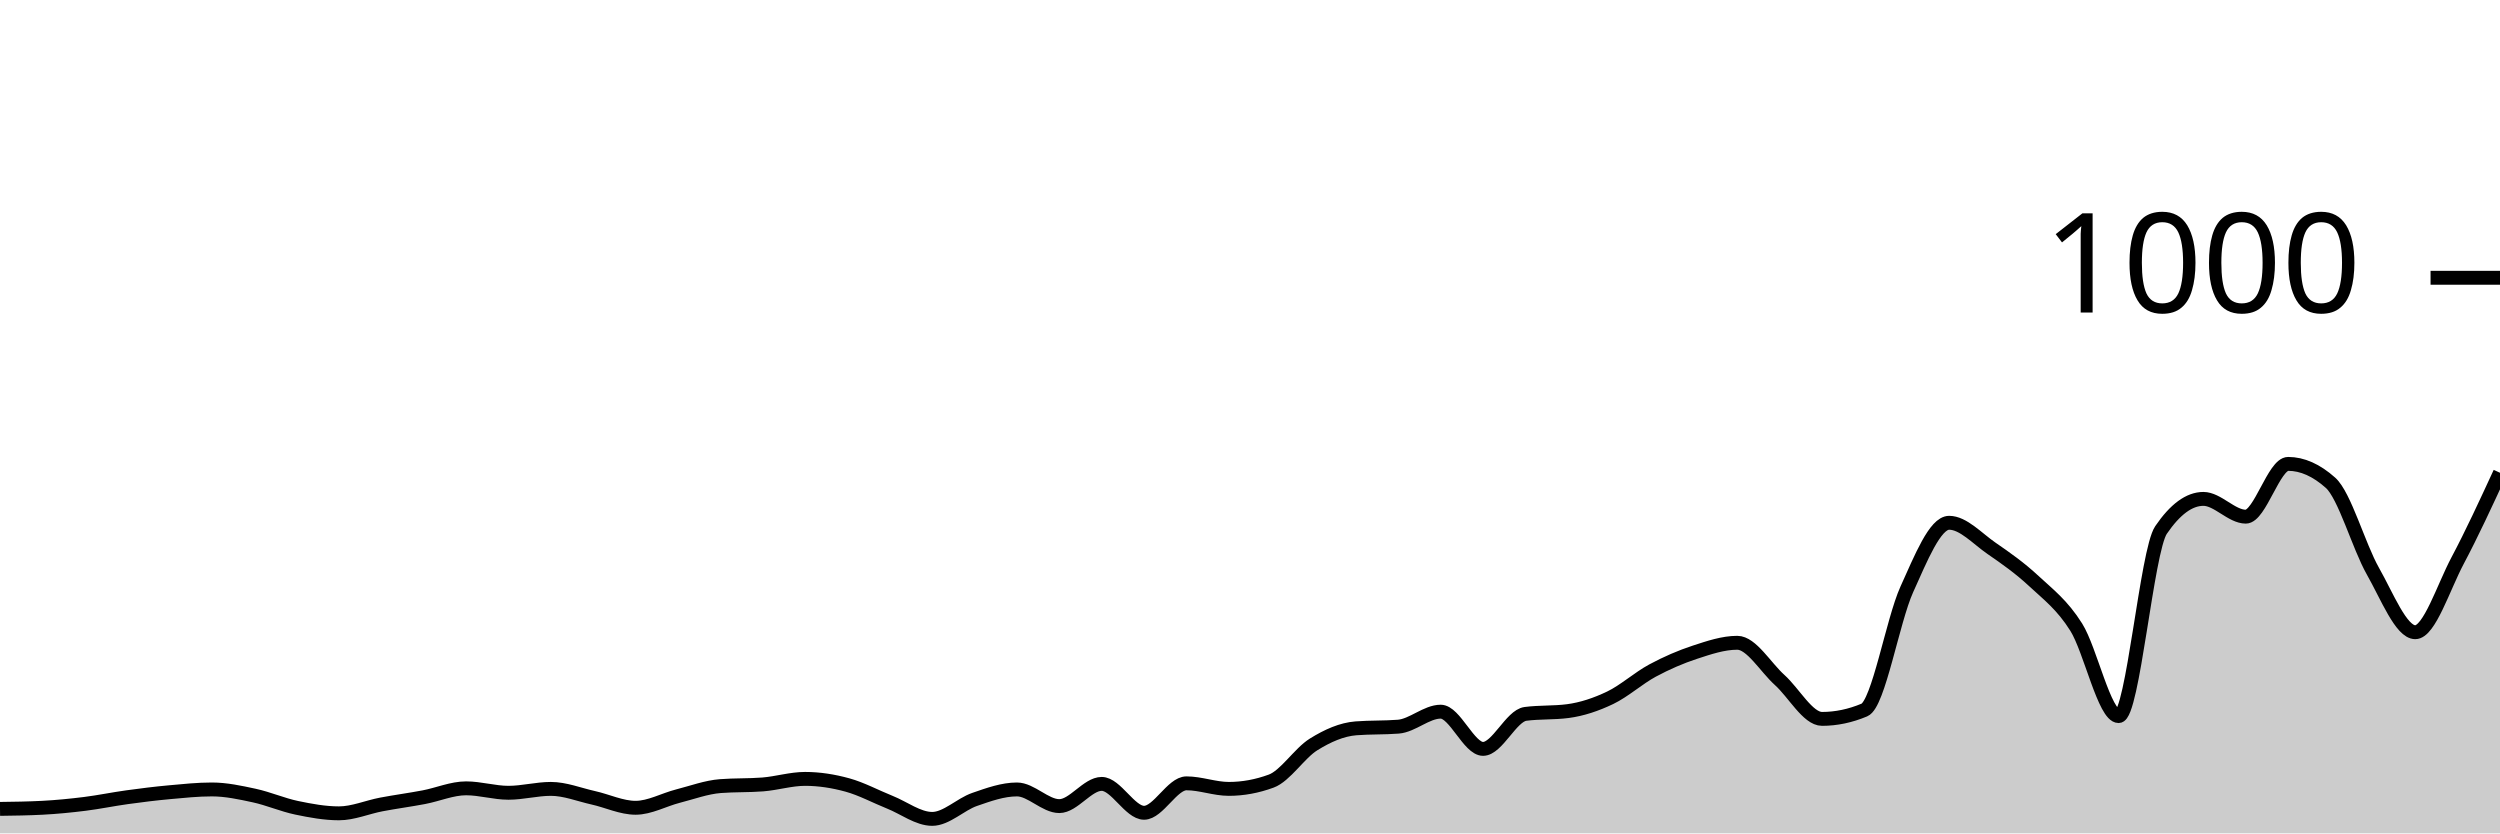
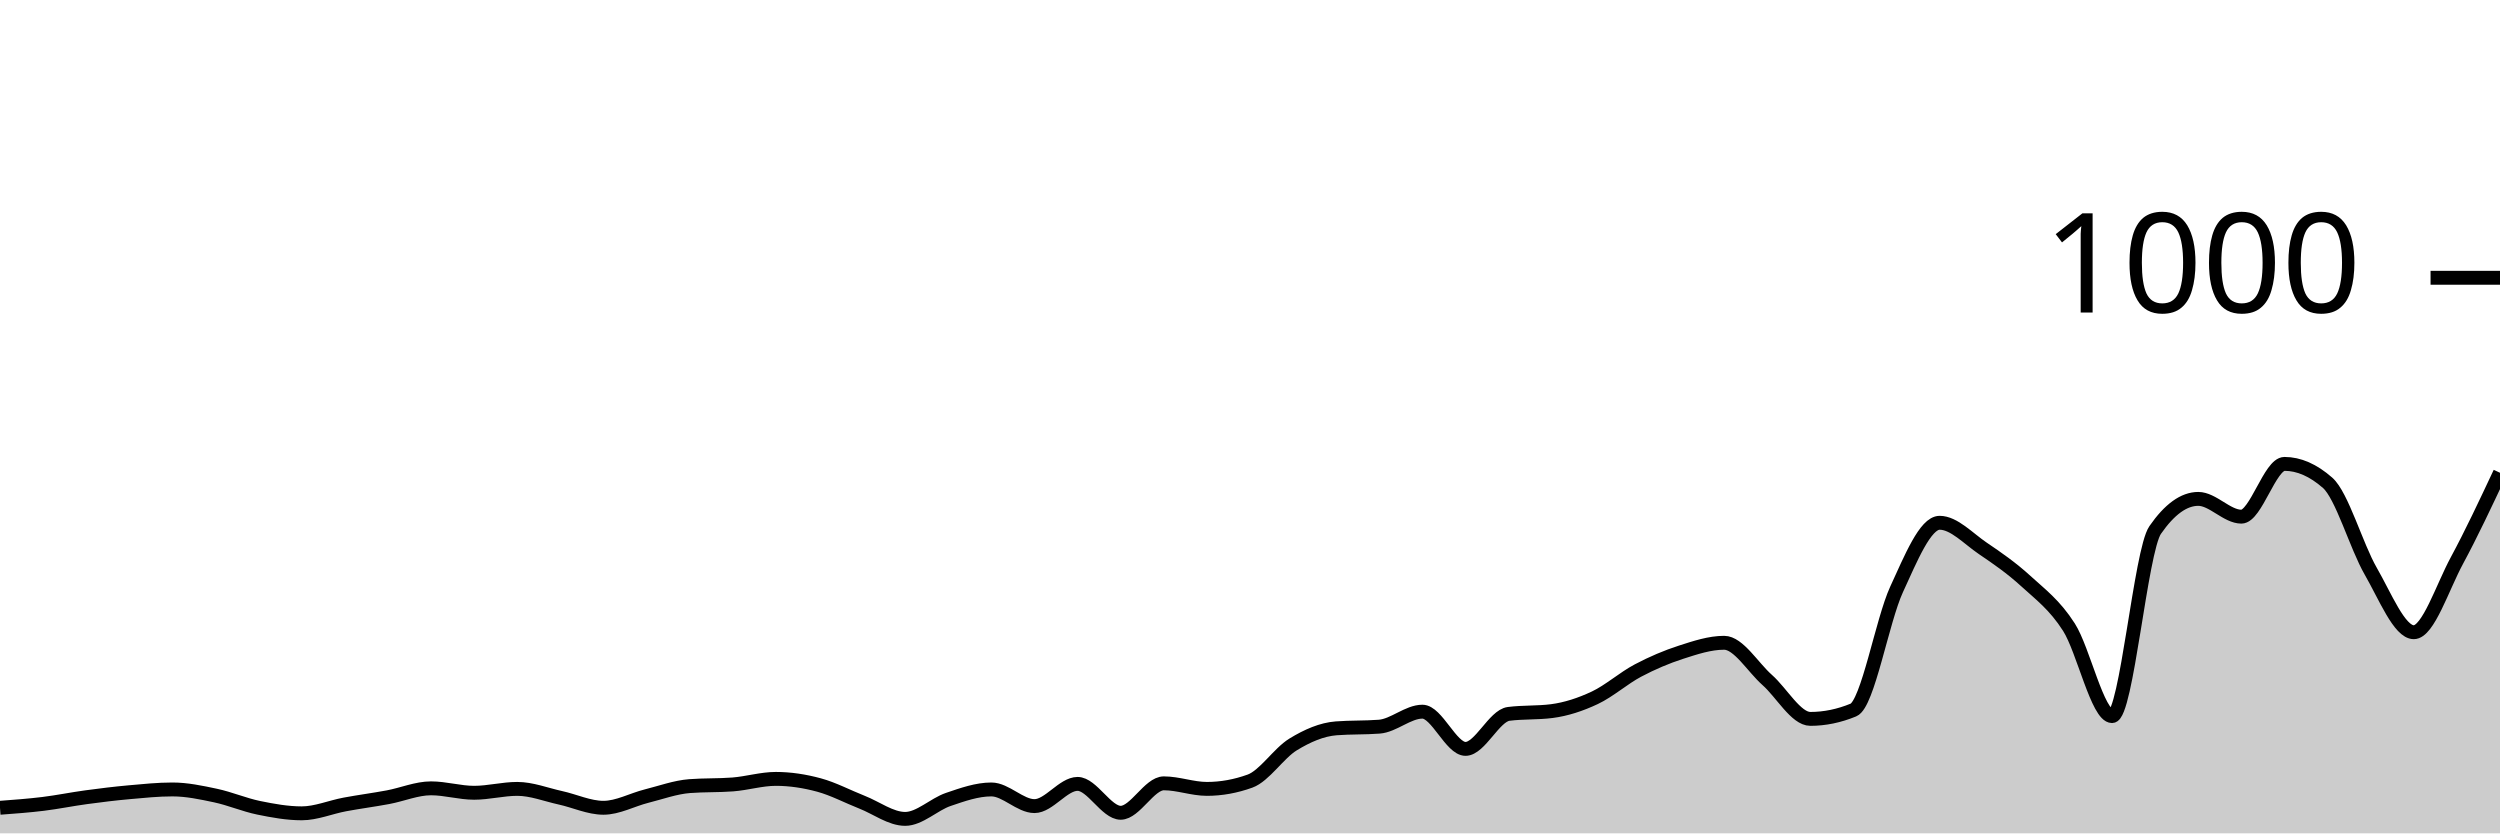
<svg xmlns="http://www.w3.org/2000/svg" viewBox="0 0 180 60">
  <g transform="translate(0,20)">
-     <path class="area" fill="rgba(0, 0, 0, 0.2)" d="M0,38.24C1.017,38.227,2.034,38.213,3.051,38.16C4.068,38.107,5.085,38.007,6.102,37.88C7.119,37.753,8.136,37.54,9.153,37.4C10.169,37.26,11.186,37.133,12.203,37.04C13.22,36.947,14.237,36.84,15.254,36.84C16.271,36.84,17.288,37.06,18.305,37.28C19.322,37.5,20.339,37.947,21.356,38.16C22.373,38.373,23.39,38.56,24.407,38.56C25.424,38.56,26.441,38.113,27.458,37.92C28.475,37.727,29.492,37.593,30.508,37.4C31.525,37.207,32.542,36.76,33.559,36.76C34.576,36.76,35.593,37.08,36.61,37.08C37.627,37.08,38.644,36.8,39.661,36.8C40.678,36.8,41.695,37.213,42.712,37.44C43.729,37.667,44.746,38.16,45.763,38.16C46.78,38.16,47.797,37.58,48.814,37.32C49.831,37.06,50.847,36.68,51.864,36.6C52.881,36.52,53.898,36.56,54.915,36.48C55.932,36.4,56.949,36.08,57.966,36.08C58.983,36.08,60,36.24,61.017,36.52C62.034,36.8,63.051,37.353,64.068,37.76C65.085,38.167,66.102,38.96,67.119,38.96C68.136,38.96,69.153,37.913,70.169,37.56C71.186,37.207,72.203,36.84,73.22,36.84C74.237,36.84,75.254,38.04,76.271,38.04C77.288,38.04,78.305,36.44,79.322,36.44C80.339,36.44,81.356,38.52,82.373,38.52C83.39,38.52,84.407,36.4,85.424,36.4C86.441,36.4,87.458,36.8,88.475,36.8C89.492,36.8,90.508,36.613,91.525,36.24C92.542,35.867,93.559,34.233,94.576,33.6C95.593,32.967,96.61,32.52,97.627,32.44C98.644,32.36,99.661,32.4,100.678,32.32C101.695,32.24,102.712,31.24,103.729,31.24C104.746,31.24,105.763,33.92,106.78,33.92C107.797,33.92,108.814,31.533,109.831,31.4C110.847,31.267,111.864,31.333,112.881,31.2C113.898,31.067,114.915,30.727,115.932,30.24C116.949,29.753,117.966,28.827,118.983,28.28C120,27.733,121.017,27.293,122.034,26.96C123.051,26.627,124.068,26.28,125.085,26.28C126.102,26.28,127.119,28.047,128.136,28.96C129.153,29.873,130.169,31.76,131.186,31.76C132.203,31.76,133.22,31.547,134.237,31.12C135.254,30.693,136.271,24.687,137.288,22.44C138.305,20.193,139.322,17.64,140.339,17.64C141.356,17.64,142.373,18.78,143.39,19.48C144.407,20.18,145.424,20.893,146.441,21.84C147.458,22.787,148.475,23.54,149.492,25.16C150.508,26.78,151.525,31.56,152.542,31.56C153.559,31.56,154.576,19.653,155.593,18.16C156.61,16.667,157.627,15.92,158.644,15.92C159.661,15.92,160.678,17.2,161.695,17.2C162.712,17.2,163.729,13.4,164.746,13.4C165.763,13.4,166.78,13.853,167.797,14.76C168.814,15.667,169.831,19.327,170.847,21.12C171.864,22.913,172.881,25.52,173.898,25.52C174.915,25.52,175.932,22.273,176.949,20.36C177.966,18.447,178.983,16.243,180,14.04L180,40C178.983,40,177.966,40,176.949,40C175.932,40,174.915,40,173.898,40C172.881,40,171.864,40,170.847,40C169.831,40,168.814,40,167.797,40C166.78,40,165.763,40,164.746,40C163.729,40,162.712,40,161.695,40C160.678,40,159.661,40,158.644,40C157.627,40,156.61,40,155.593,40C154.576,40,153.559,40,152.542,40C151.525,40,150.508,40,149.492,40C148.475,40,147.458,40,146.441,40C145.424,40,144.407,40,143.39,40C142.373,40,141.356,40,140.339,40C139.322,40,138.305,40,137.288,40C136.271,40,135.254,40,134.237,40C133.22,40,132.203,40,131.186,40C130.169,40,129.153,40,128.136,40C127.119,40,126.102,40,125.085,40C124.068,40,123.051,40,122.034,40C121.017,40,120,40,118.983,40C117.966,40,116.949,40,115.932,40C114.915,40,113.898,40,112.881,40C111.864,40,110.847,40,109.831,40C108.814,40,107.797,40,106.78,40C105.763,40,104.746,40,103.729,40C102.712,40,101.695,40,100.678,40C99.661,40,98.644,40,97.627,40C96.61,40,95.593,40,94.576,40C93.559,40,92.542,40,91.525,40C90.508,40,89.492,40,88.475,40C87.458,40,86.441,40,85.424,40C84.407,40,83.39,40,82.373,40C81.356,40,80.339,40,79.322,40C78.305,40,77.288,40,76.271,40C75.254,40,74.237,40,73.22,40C72.203,40,71.186,40,70.169,40C69.153,40,68.136,40,67.119,40C66.102,40,65.085,40,64.068,40C63.051,40,62.034,40,61.017,40C60,40,58.983,40,57.966,40C56.949,40,55.932,40,54.915,40C53.898,40,52.881,40,51.864,40C50.847,40,49.831,40,48.814,40C47.797,40,46.78,40,45.763,40C44.746,40,43.729,40,42.712,40C41.695,40,40.678,40,39.661,40C38.644,40,37.627,40,36.61,40C35.593,40,34.576,40,33.559,40C32.542,40,31.525,40,30.508,40C29.492,40,28.475,40,27.458,40C26.441,40,25.424,40,24.407,40C23.39,40,22.373,40,21.356,40C20.339,40,19.322,40,18.305,40C17.288,40,16.271,40,15.254,40C14.237,40,13.22,40,12.203,40C11.186,40,10.169,40,9.153,40C8.136,40,7.119,40,6.102,40C5.085,40,4.068,40,3.051,40C2.034,40,1.017,40,0,40Z" />
-     <path class="line" stroke="black" fill="none" d="M0,38.24C1.017,38.227,2.034,38.213,3.051,38.16C4.068,38.107,5.085,38.007,6.102,37.88C7.119,37.753,8.136,37.54,9.153,37.4C10.169,37.26,11.186,37.133,12.203,37.04C13.22,36.947,14.237,36.84,15.254,36.84C16.271,36.84,17.288,37.06,18.305,37.28C19.322,37.5,20.339,37.947,21.356,38.16C22.373,38.373,23.39,38.56,24.407,38.56C25.424,38.56,26.441,38.113,27.458,37.92C28.475,37.727,29.492,37.593,30.508,37.4C31.525,37.207,32.542,36.76,33.559,36.76C34.576,36.76,35.593,37.08,36.61,37.08C37.627,37.08,38.644,36.8,39.661,36.8C40.678,36.8,41.695,37.213,42.712,37.44C43.729,37.667,44.746,38.16,45.763,38.16C46.78,38.16,47.797,37.58,48.814,37.32C49.831,37.06,50.847,36.68,51.864,36.6C52.881,36.52,53.898,36.56,54.915,36.48C55.932,36.4,56.949,36.08,57.966,36.08C58.983,36.08,60,36.24,61.017,36.52C62.034,36.8,63.051,37.353,64.068,37.76C65.085,38.167,66.102,38.96,67.119,38.96C68.136,38.96,69.153,37.913,70.169,37.56C71.186,37.207,72.203,36.84,73.22,36.84C74.237,36.84,75.254,38.04,76.271,38.04C77.288,38.04,78.305,36.44,79.322,36.44C80.339,36.44,81.356,38.52,82.373,38.52C83.39,38.52,84.407,36.4,85.424,36.4C86.441,36.4,87.458,36.8,88.475,36.8C89.492,36.8,90.508,36.613,91.525,36.24C92.542,35.867,93.559,34.233,94.576,33.6C95.593,32.967,96.61,32.52,97.627,32.44C98.644,32.36,99.661,32.4,100.678,32.32C101.695,32.24,102.712,31.24,103.729,31.24C104.746,31.24,105.763,33.92,106.78,33.92C107.797,33.92,108.814,31.533,109.831,31.4C110.847,31.267,111.864,31.333,112.881,31.2C113.898,31.067,114.915,30.727,115.932,30.24C116.949,29.753,117.966,28.827,118.983,28.28C120,27.733,121.017,27.293,122.034,26.96C123.051,26.627,124.068,26.28,125.085,26.28C126.102,26.28,127.119,28.047,128.136,28.96C129.153,29.873,130.169,31.76,131.186,31.76C132.203,31.76,133.22,31.547,134.237,31.12C135.254,30.693,136.271,24.687,137.288,22.44C138.305,20.193,139.322,17.64,140.339,17.64C141.356,17.64,142.373,18.78,143.39,19.48C144.407,20.18,145.424,20.893,146.441,21.84C147.458,22.787,148.475,23.54,149.492,25.16C150.508,26.78,151.525,31.56,152.542,31.56C153.559,31.56,154.576,19.653,155.593,18.16C156.61,16.667,157.627,15.92,158.644,15.92C159.661,15.92,160.678,17.2,161.695,17.2C162.712,17.2,163.729,13.4,164.746,13.4C165.763,13.4,166.78,13.853,167.797,14.76C168.814,15.667,169.831,19.327,170.847,21.12C171.864,22.913,172.881,25.52,173.898,25.52C174.915,25.52,175.932,22.273,176.949,20.36C177.966,18.447,178.983,16.243,180,14.04" />
+     <path class="area" fill="rgba(0, 0, 0, 0.2)" d="M0,38.16C1.034,38.083,2.069,38.007,3.103,37.88C4.138,37.753,5.172,37.54,6.207,37.4C7.241,37.26,8.276,37.133,9.31,37.04C10.345,36.947,11.379,36.84,12.414,36.84C13.448,36.84,14.483,37.06,15.517,37.28C16.552,37.5,17.586,37.947,18.621,38.16C19.655,38.373,20.69,38.56,21.724,38.56C22.759,38.56,23.793,38.113,24.828,37.92C25.862,37.727,26.897,37.593,27.931,37.4C28.966,37.207,30,36.76,31.034,36.76C32.069,36.76,33.103,37.08,34.138,37.08C35.172,37.08,36.207,36.8,37.241,36.8C38.276,36.8,39.31,37.213,40.345,37.44C41.379,37.667,42.414,38.16,43.448,38.16C44.483,38.16,45.517,37.58,46.552,37.32C47.586,37.06,48.621,36.68,49.655,36.6C50.69,36.52,51.724,36.56,52.759,36.48C53.793,36.4,54.828,36.08,55.862,36.08C56.897,36.08,57.931,36.24,58.966,36.52C60,36.8,61.034,37.353,62.069,37.76C63.103,38.167,64.138,38.96,65.172,38.96C66.207,38.96,67.241,37.913,68.276,37.56C69.31,37.207,70.345,36.84,71.379,36.84C72.414,36.84,73.448,38.04,74.483,38.04C75.517,38.04,76.552,36.44,77.586,36.44C78.621,36.44,79.655,38.52,80.69,38.52C81.724,38.52,82.759,36.4,83.793,36.4C84.828,36.4,85.862,36.8,86.897,36.8C87.931,36.8,88.966,36.613,90,36.24C91.034,35.867,92.069,34.233,93.103,33.6C94.138,32.967,95.172,32.52,96.207,32.44C97.241,32.36,98.276,32.4,99.31,32.32C100.345,32.24,101.379,31.24,102.414,31.24C103.448,31.24,104.483,33.92,105.517,33.92C106.552,33.92,107.586,31.533,108.621,31.4C109.655,31.267,110.69,31.333,111.724,31.2C112.759,31.067,113.793,30.727,114.828,30.24C115.862,29.753,116.897,28.827,117.931,28.28C118.966,27.733,120,27.293,121.034,26.96C122.069,26.627,123.103,26.28,124.138,26.28C125.172,26.28,126.207,28.047,127.241,28.96C128.276,29.873,129.31,31.76,130.345,31.76C131.379,31.76,132.414,31.547,133.448,31.12C134.483,30.693,135.517,24.687,136.552,22.44C137.586,20.193,138.621,17.64,139.655,17.64C140.69,17.64,141.724,18.78,142.759,19.48C143.793,20.18,144.828,20.893,145.862,21.84C146.897,22.787,147.931,23.54,148.966,25.16C150,26.78,151.034,31.56,152.069,31.56C153.103,31.56,154.138,19.653,155.172,18.16C156.207,16.667,157.241,15.92,158.276,15.92C159.31,15.92,160.345,17.2,161.379,17.2C162.414,17.2,163.448,13.4,164.483,13.4C165.517,13.4,166.552,13.853,167.586,14.76C168.621,15.667,169.655,19.327,170.69,21.12C171.724,22.913,172.759,25.52,173.793,25.52C174.828,25.52,175.862,22.273,176.897,20.36C177.931,18.447,178.966,16.243,180,14.04L180,40C178.966,40,177.931,40,176.897,40C175.862,40,174.828,40,173.793,40C172.759,40,171.724,40,170.69,40C169.655,40,168.621,40,167.586,40C166.552,40,165.517,40,164.483,40C163.448,40,162.414,40,161.379,40C160.345,40,159.31,40,158.276,40C157.241,40,156.207,40,155.172,40C154.138,40,153.103,40,152.069,40C151.034,40,150,40,148.966,40C147.931,40,146.897,40,145.862,40C144.828,40,143.793,40,142.759,40C141.724,40,140.69,40,139.655,40C138.621,40,137.586,40,136.552,40C135.517,40,134.483,40,133.448,40C132.414,40,131.379,40,130.345,40C129.31,40,128.276,40,127.241,40C126.207,40,125.172,40,124.138,40C123.103,40,122.069,40,121.034,40C120,40,118.966,40,117.931,40C116.897,40,115.862,40,114.828,40C113.793,40,112.759,40,111.724,40C110.69,40,109.655,40,108.621,40C107.586,40,106.552,40,105.517,40C104.483,40,103.448,40,102.414,40C101.379,40,100.345,40,99.31,40C98.276,40,97.241,40,96.207,40C95.172,40,94.138,40,93.103,40C92.069,40,91.034,40,90,40C88.966,40,87.931,40,86.897,40C85.862,40,84.828,40,83.793,40C82.759,40,81.724,40,80.69,40C79.655,40,78.621,40,77.586,40C76.552,40,75.517,40,74.483,40C73.448,40,72.414,40,71.379,40C70.345,40,69.31,40,68.276,40C67.241,40,66.207,40,65.172,40C64.138,40,63.103,40,62.069,40C61.034,40,60,40,58.966,40C57.931,40,56.897,40,55.862,40C54.828,40,53.793,40,52.759,40C51.724,40,50.69,40,49.655,40C48.621,40,47.586,40,46.552,40C45.517,40,44.483,40,43.448,40C42.414,40,41.379,40,40.345,40C39.31,40,38.276,40,37.241,40C36.207,40,35.172,40,34.138,40C33.103,40,32.069,40,31.034,40C30,40,28.966,40,27.931,40C26.897,40,25.862,40,24.828,40C23.793,40,22.759,40,21.724,40C20.69,40,19.655,40,18.621,40C17.586,40,16.552,40,15.517,40C14.483,40,13.448,40,12.414,40C11.379,40,10.345,40,9.31,40C8.276,40,7.241,40,6.207,40C5.172,40,4.138,40,3.103,40C2.069,40,1.034,40,0,40Z" />
+     <path class="line" stroke="black" fill="none" d="M0,38.16C1.034,38.083,2.069,38.007,3.103,37.88C4.138,37.753,5.172,37.54,6.207,37.4C7.241,37.26,8.276,37.133,9.31,37.04C10.345,36.947,11.379,36.84,12.414,36.84C13.448,36.84,14.483,37.06,15.517,37.28C16.552,37.5,17.586,37.947,18.621,38.16C19.655,38.373,20.69,38.56,21.724,38.56C22.759,38.56,23.793,38.113,24.828,37.92C25.862,37.727,26.897,37.593,27.931,37.4C28.966,37.207,30,36.76,31.034,36.76C32.069,36.76,33.103,37.08,34.138,37.08C35.172,37.08,36.207,36.8,37.241,36.8C38.276,36.8,39.31,37.213,40.345,37.44C41.379,37.667,42.414,38.16,43.448,38.16C44.483,38.16,45.517,37.58,46.552,37.32C47.586,37.06,48.621,36.68,49.655,36.6C50.69,36.52,51.724,36.56,52.759,36.48C53.793,36.4,54.828,36.08,55.862,36.08C56.897,36.08,57.931,36.24,58.966,36.52C60,36.8,61.034,37.353,62.069,37.76C63.103,38.167,64.138,38.96,65.172,38.96C66.207,38.96,67.241,37.913,68.276,37.56C69.31,37.207,70.345,36.84,71.379,36.84C72.414,36.84,73.448,38.04,74.483,38.04C75.517,38.04,76.552,36.44,77.586,36.44C78.621,36.44,79.655,38.52,80.69,38.52C81.724,38.52,82.759,36.4,83.793,36.4C84.828,36.4,85.862,36.8,86.897,36.8C87.931,36.8,88.966,36.613,90,36.24C91.034,35.867,92.069,34.233,93.103,33.6C94.138,32.967,95.172,32.52,96.207,32.44C97.241,32.36,98.276,32.4,99.31,32.32C100.345,32.24,101.379,31.24,102.414,31.24C103.448,31.24,104.483,33.92,105.517,33.92C106.552,33.92,107.586,31.533,108.621,31.4C109.655,31.267,110.69,31.333,111.724,31.2C112.759,31.067,113.793,30.727,114.828,30.24C115.862,29.753,116.897,28.827,117.931,28.28C118.966,27.733,120,27.293,121.034,26.96C122.069,26.627,123.103,26.28,124.138,26.28C125.172,26.28,126.207,28.047,127.241,28.96C128.276,29.873,129.31,31.76,130.345,31.76C131.379,31.76,132.414,31.547,133.448,31.12C134.483,30.693,135.517,24.687,136.552,22.44C137.586,20.193,138.621,17.64,139.655,17.64C140.69,17.64,141.724,18.78,142.759,19.48C143.793,20.18,144.828,20.893,145.862,21.84C146.897,22.787,147.931,23.54,148.966,25.16C150,26.78,151.034,31.56,152.069,31.56C153.103,31.56,154.138,19.653,155.172,18.16C156.207,16.667,157.241,15.92,158.276,15.92C159.31,15.92,160.345,17.2,161.379,17.2C162.414,17.2,163.448,13.4,164.483,13.4C165.517,13.4,166.552,13.853,167.586,14.76C168.621,15.667,169.655,19.327,170.69,21.12C171.724,22.913,172.759,25.52,173.793,25.52C174.828,25.52,175.862,22.273,176.897,20.36C177.931,18.447,178.966,16.243,180,14.04" />
    <path class="axis-ceiling" stroke-width="1" stroke="black" fill="none" d="M175,0L180,0" />
    <text class="axis-ceiling-label" font-family="sans-serif" text-anchor="end" font-size="10px" x="170" y="2.5">1000</text>
  </g>
</svg>
